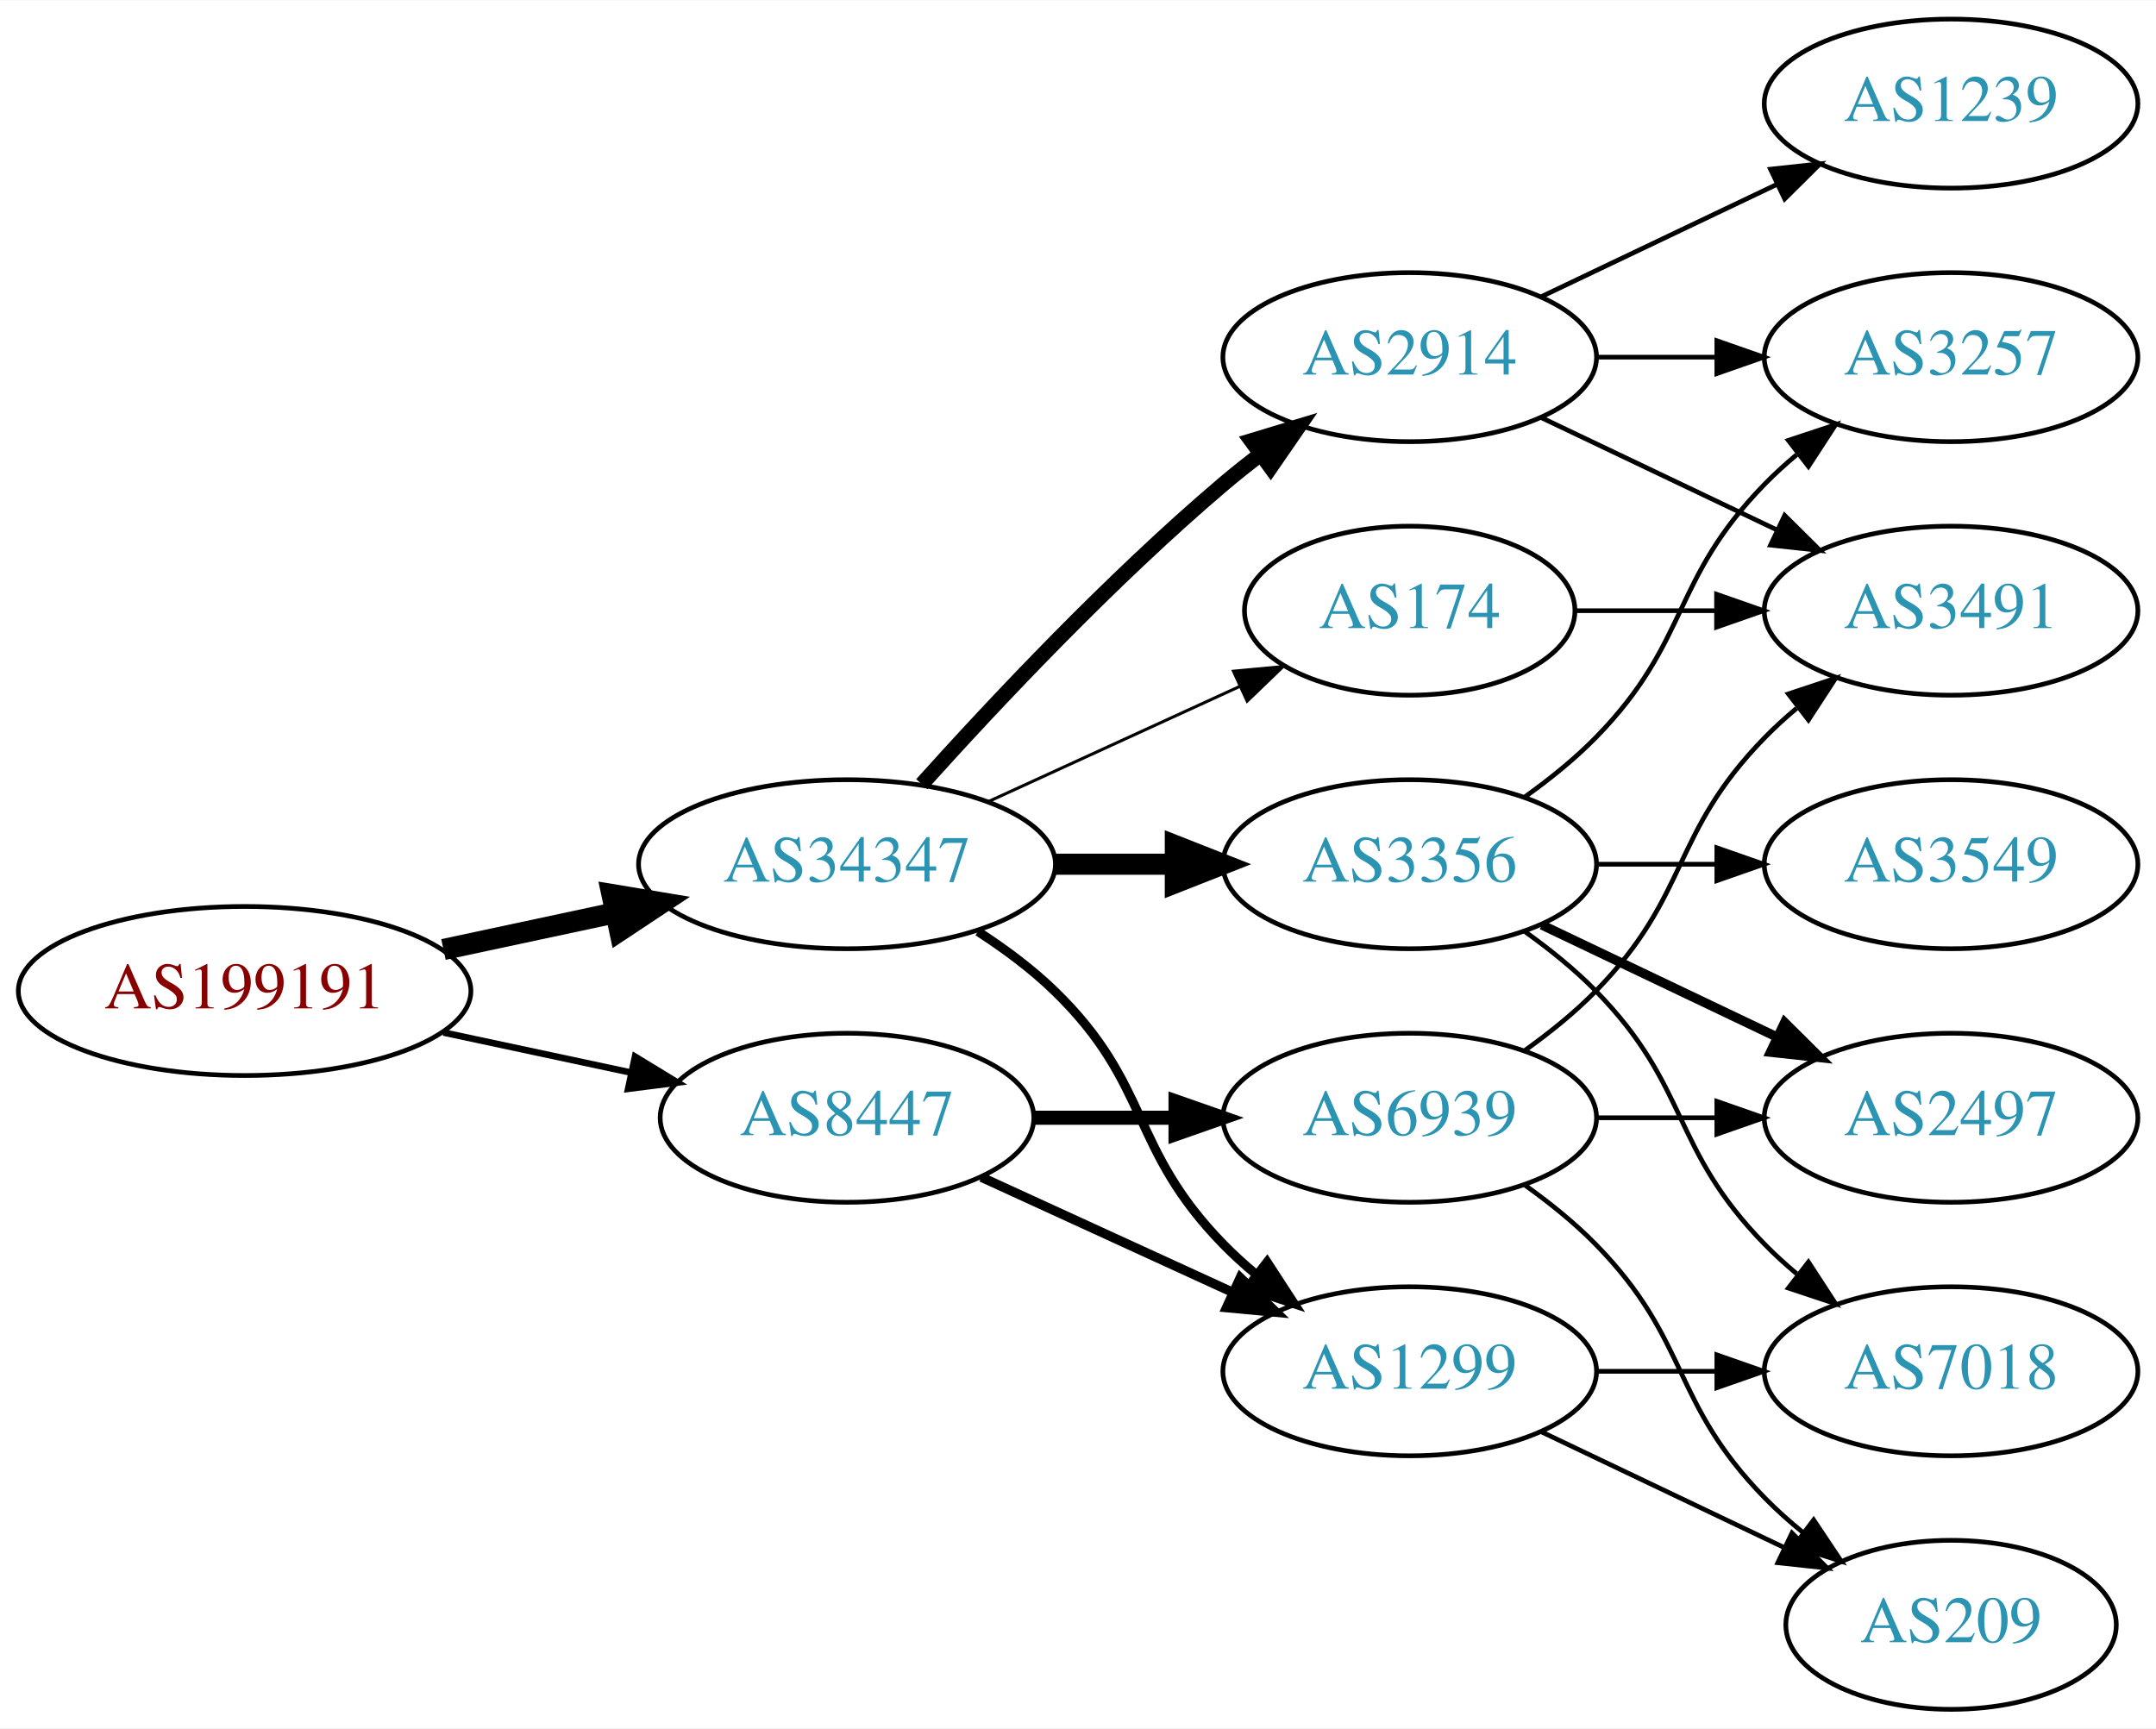
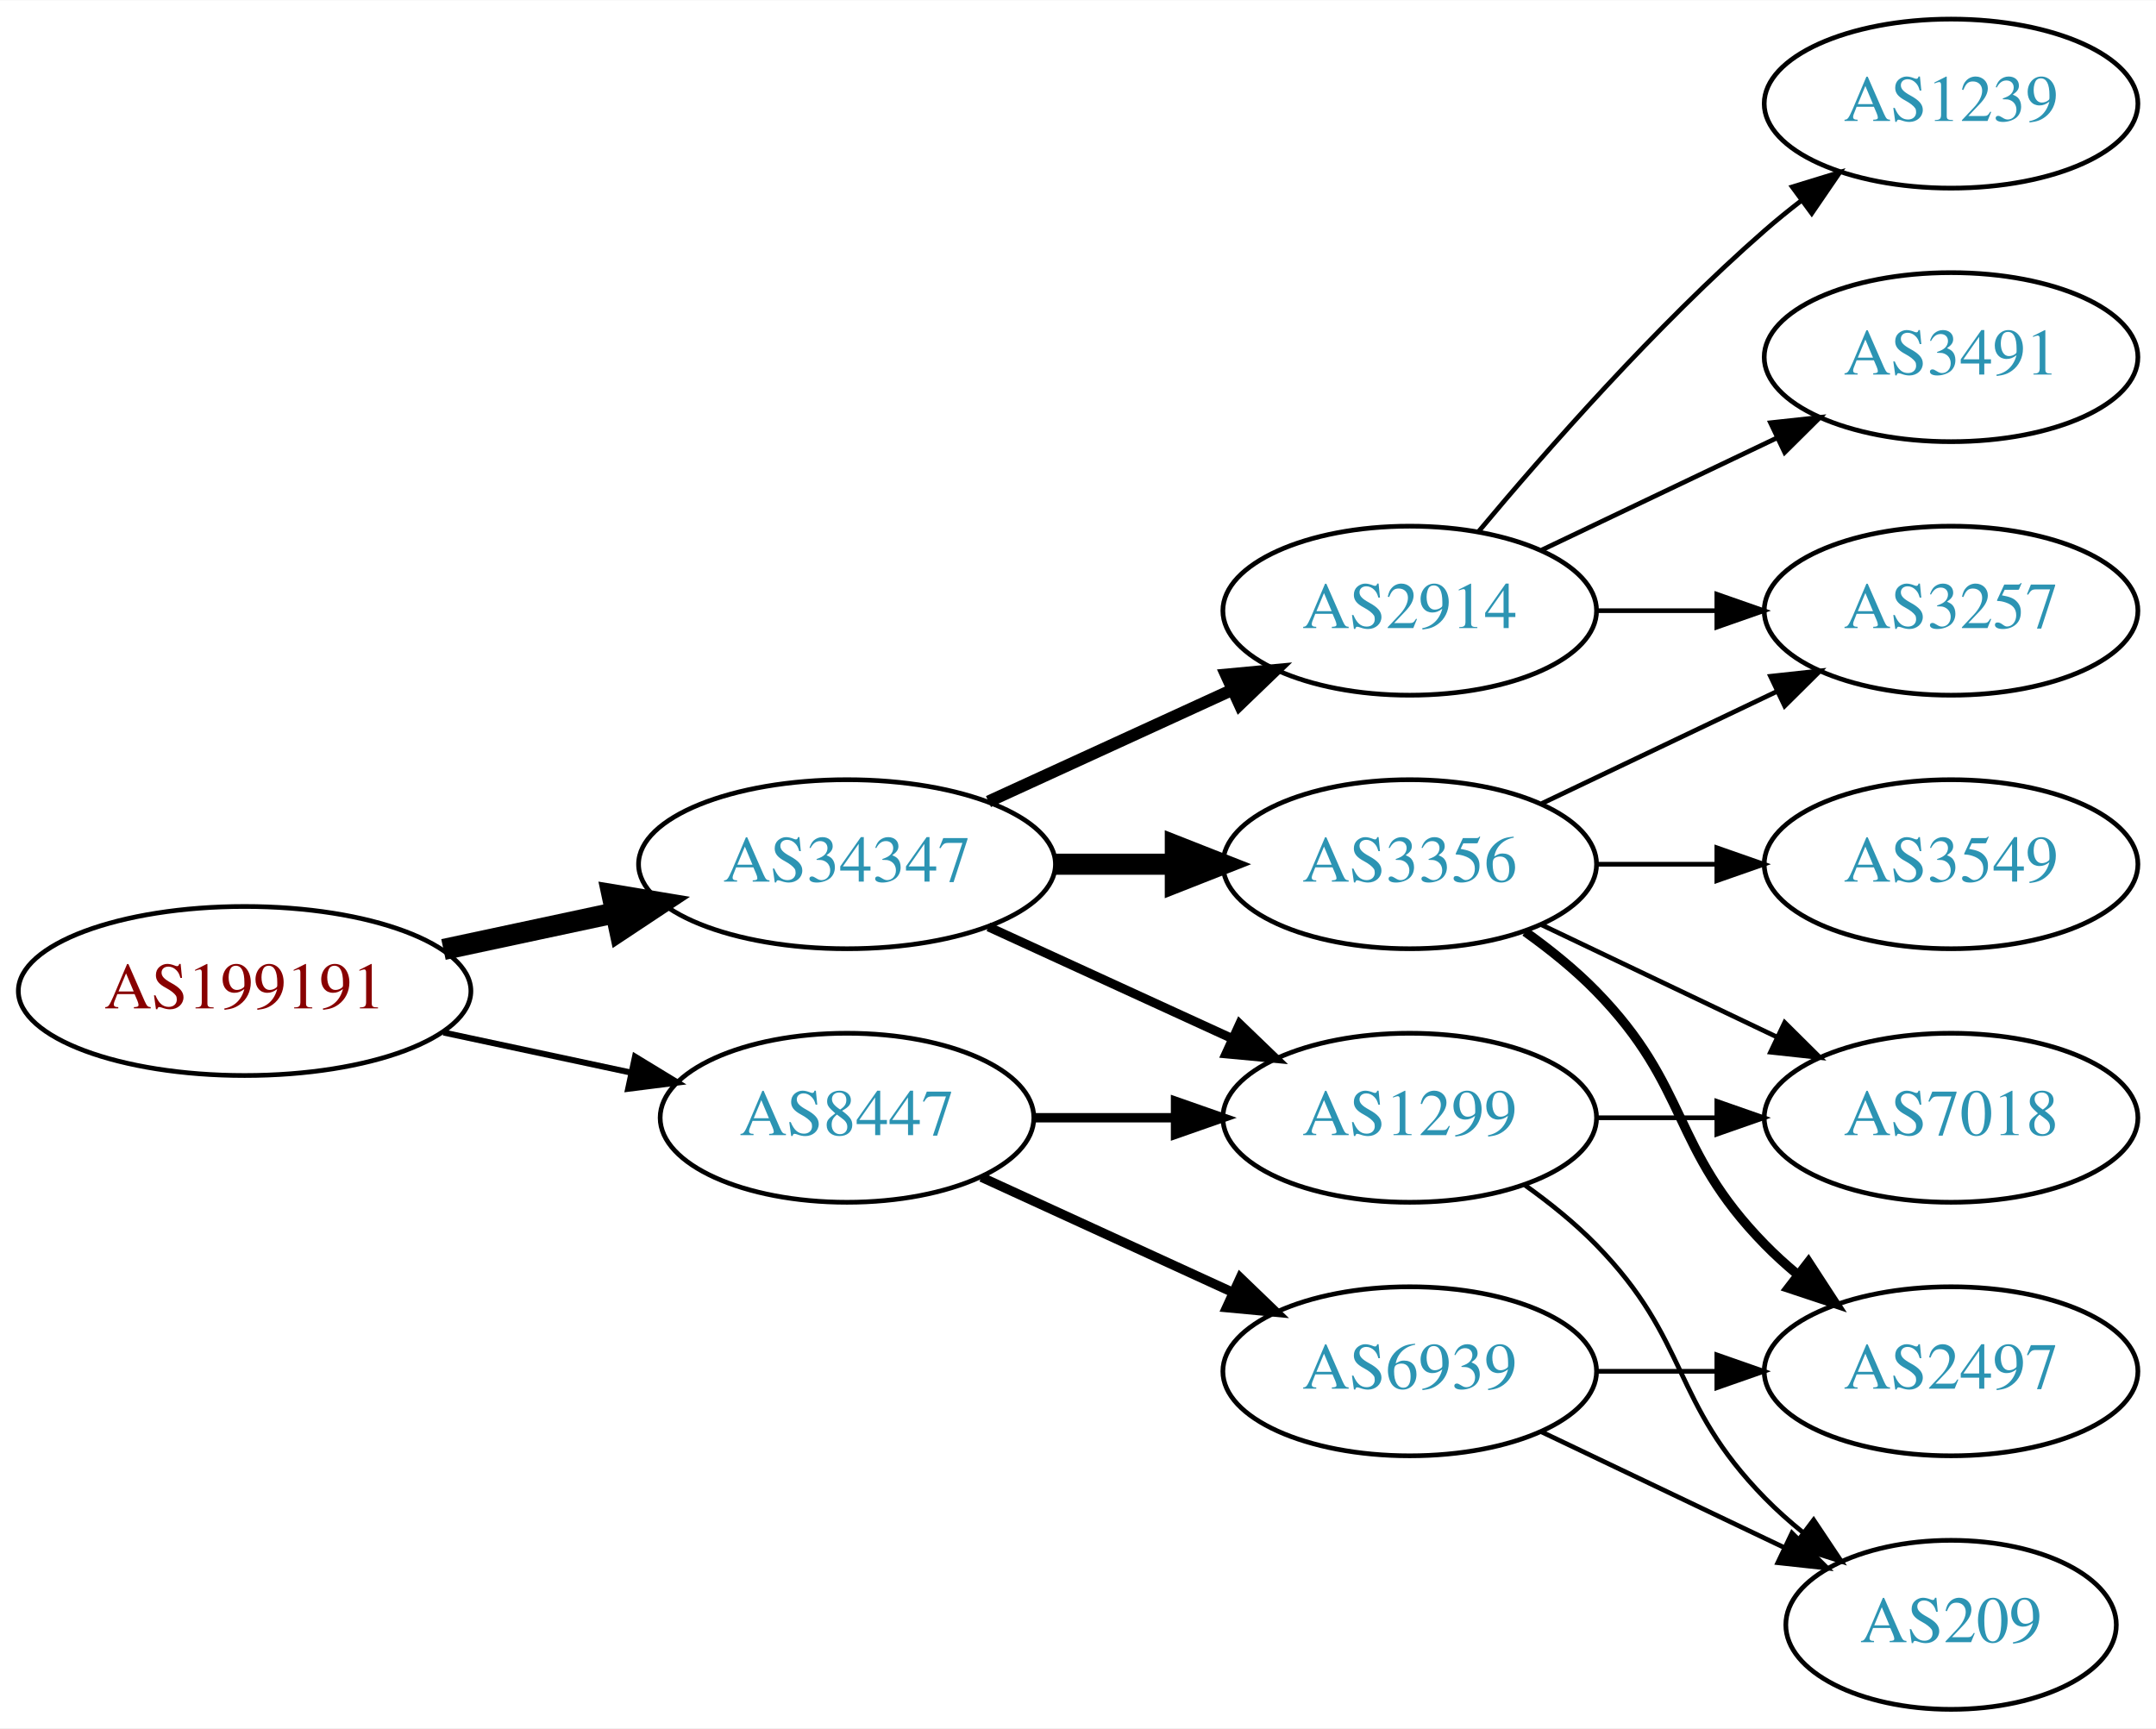
<svg xmlns="http://www.w3.org/2000/svg" xmlns:xlink="http://www.w3.org/1999/xlink" width="459pt" height="368pt" viewBox="0.00 0.00 459.17 368.00">
  <g id="graph0" class="graph" transform="scale(1 1) rotate(0) translate(4 364)">
    <polygon fill="white" stroke="none" points="-4,4 -4,-364 455.17,-364 455.17,4 -4,4" />
    <g id="node1" class="node">
      <g id="a_node1">
        <a xlink:href="/asn/199191" xlink:title="AS199191 ~ Klausner Trading International GmbH [AT]">
          <ellipse fill="#ffffff" stroke="black" cx="48.096" cy="-153" rx="48.192" ry="18" />
          <text text-anchor="middle" x="48.096" y="-149.3" font-family="Times,serif" font-size="14.00" fill="#880000">AS199191</text>
        </a>
      </g>
    </g>
    <g id="node2" class="node">
      <g id="a_node2">
        <a xlink:href="/asn/34347" xlink:title="AS34347 ~ HALLAG Kommunal GmbH [AT]">
          <ellipse fill="#ffffff" stroke="black" cx="176.388" cy="-180" rx="44.393" ry="18" />
          <text text-anchor="middle" x="176.388" y="-176.3" font-family="Times,serif" font-size="14.00" fill="#2c94b3">AS34347</text>
        </a>
      </g>
    </g>
    <g id="edge1" class="edge">
      <path fill="none" stroke="black" stroke-width="4.5" d="M90.448,-161.841C102.138,-164.34 114.964,-167.082 127.027,-169.661" />
      <polygon fill="black" stroke="black" stroke-width="4.5" points="126.336,-173.54 136.939,-171.78 127.983,-165.839 126.336,-173.54" />
    </g>
    <g id="node3" class="node">
      <g id="a_node3">
        <a xlink:href="/asn/8447" xlink:title="AS8447 ~ A1 Telekom Austria AG [AT]">
          <ellipse fill="#ffffff" stroke="black" cx="176.388" cy="-126" rx="39.794" ry="18" />
          <text text-anchor="middle" x="176.388" y="-122.3" font-family="Times,serif" font-size="14.00" fill="#2c94b3">AS8447</text>
        </a>
      </g>
    </g>
    <g id="edge2" class="edge">
-       <path fill="none" stroke="black" stroke-width="1.406" d="M90.448,-144.159C103.163,-141.441 117.222,-138.435 130.181,-135.665" />
-       <polygon fill="black" stroke="black" stroke-width="1.406" points="131.245,-139.016 140.292,-133.503 129.781,-132.171 131.245,-139.016" />
+       <path fill="none" stroke="black" stroke-width="1.286" d="M90.448,-144.159C103.163,-141.441 117.222,-138.435 130.181,-135.665" />
+       <polygon fill="black" stroke="black" stroke-width="1.286" points="131.245,-139.016 140.292,-133.503 129.781,-132.171 131.245,-139.016" />
    </g>
    <g id="node4" class="node">
      <g id="a_node4">
        <a xlink:href="/asn/2914" xlink:title="AS2914 ~ NTT America, Inc. [US]">
-           <ellipse fill="#ffffff" stroke="black" cx="296.23" cy="-288" rx="39.794" ry="18" />
-           <text text-anchor="middle" x="296.23" y="-284.3" font-family="Times,serif" font-size="14.00" fill="#2c94b3">AS2914</text>
+           <ellipse fill="#ffffff" stroke="black" cx="296.23" cy="-234" rx="39.794" ry="18" />
+           <text text-anchor="middle" x="296.23" y="-230.3" font-family="Times,serif" font-size="14.00" fill="#2c94b3">AS2914</text>
        </a>
      </g>
    </g>
    <g id="edge3" class="edge">
-       <path fill="none" stroke="black" stroke-width="3.214" d="M192.32,-197.044C207.646,-214.097 232.582,-240.65 256.584,-261 259.081,-263.117 261.741,-265.232 264.453,-267.293" />
-       <polygon fill="black" stroke="black" stroke-width="3.214" points="262.489,-270.194 272.629,-273.266 266.619,-264.541 262.489,-270.194" />
+       <path fill="none" stroke="black" stroke-width="2.571" d="M206.517,-193.348C222.128,-200.502 241.526,-209.391 258.198,-217.03" />
+       <polygon fill="black" stroke="black" stroke-width="2.571" points="257.101,-220.378 267.65,-221.362 260.017,-214.014 257.101,-220.378" />
    </g>
    <g id="node5" class="node">
      <g id="a_node5">
-         <a xlink:href="/asn/1299" xlink:title="AS1299 ~ Telia Carrier [EU]">
-           <ellipse fill="#ffffff" stroke="black" cx="296.23" cy="-72" rx="39.794" ry="18" />
-           <text text-anchor="middle" x="296.23" y="-68.3" font-family="Times,serif" font-size="14.00" fill="#2c94b3">AS1299</text>
-         </a>
-       </g>
-     </g>
-     <g id="edge4" class="edge">
-       <path fill="none" stroke="black" stroke-width="1.929" d="M204.271,-165.671C209.996,-161.964 215.762,-157.682 220.584,-153 241.277,-132.906 236.411,-119.617 256.584,-99 258.676,-96.861 260.96,-94.782 263.337,-92.79" />
-       <polygon fill="black" stroke="black" stroke-width="1.929" points="265.855,-95.268 271.636,-86.389 261.58,-89.725 265.855,-95.268" />
-     </g>
-     <g id="node6" class="node">
-       <g id="a_node6">
        <a xlink:href="/asn/3356" xlink:title="AS3356 ~ Level 3 Parent, LLC [US]">
          <ellipse fill="#ffffff" stroke="black" cx="296.23" cy="-180" rx="39.794" ry="18" />
          <text text-anchor="middle" x="296.23" y="-176.3" font-family="Times,serif" font-size="14.00" fill="#2c94b3">AS3356</text>
        </a>
      </g>
    </g>
-     <g id="edge5" class="edge">
+     <g id="edge4" class="edge">
      <path fill="none" stroke="black" stroke-width="4.5" d="M220.599,-180C228.911,-180 237.674,-180 246.156,-180" />
      <polygon fill="black" stroke="black" stroke-width="4.5" points="246.315,-183.938 256.315,-180 246.315,-176.063 246.315,-183.938" />
    </g>
+     <g id="node6" class="node">
+       <g id="a_node6">
+         <a xlink:href="/asn/1299" xlink:title="AS1299 ~ Telia Carrier [EU]">
+           <ellipse fill="#ffffff" stroke="black" cx="296.23" cy="-126" rx="39.794" ry="18" />
+           <text text-anchor="middle" x="296.23" y="-122.3" font-family="Times,serif" font-size="14.00" fill="#2c94b3">AS1299</text>
+         </a>
+       </g>
+     </g>
+     <g id="edge5" class="edge">
+       <path fill="none" stroke="black" stroke-width="1.929" d="M206.517,-166.652C222.128,-159.498 241.526,-150.609 258.198,-142.97" />
+       <polygon fill="black" stroke="black" stroke-width="1.929" points="260.017,-145.986 267.65,-138.638 257.101,-139.622 260.017,-145.986" />
+     </g>
+     <g id="edge14" class="edge">
+       <path fill="none" stroke="black" stroke-width="2" d="M216.3,-126C225.854,-126 236.203,-126 246.166,-126" />
+       <polygon fill="black" stroke="black" stroke-width="2" points="246.358,-129.5 256.358,-126 246.358,-122.5 246.358,-129.5" />
+     </g>
+     <g id="node13" class="node">
+       <g id="a_node13">
+         <a xlink:href="/asn/6939" xlink:title="AS6939 ~ Hurricane Electric LLC [US]">
+           <ellipse fill="#ffffff" stroke="black" cx="296.23" cy="-72" rx="39.794" ry="18" />
+           <text text-anchor="middle" x="296.23" y="-68.3" font-family="Times,serif" font-size="14.00" fill="#2c94b3">AS6939</text>
+         </a>
+       </g>
+     </g>
+     <g id="edge13" class="edge">
+       <path fill="none" stroke="black" stroke-width="2" d="M205.016,-113.339C220.973,-106.027 241.244,-96.739 258.527,-88.819" />
+       <polygon fill="black" stroke="black" stroke-width="2" points="260.141,-91.929 267.774,-84.581 257.225,-85.565 260.141,-91.929" />
+     </g>
    <g id="node7" class="node">
      <g id="a_node7">
-         <a xlink:href="/asn/174" xlink:title="AS174 ~ Cogent Communications [US]">
-           <ellipse fill="#ffffff" stroke="black" cx="296.23" cy="-234" rx="35.194" ry="18" />
-           <text text-anchor="middle" x="296.23" y="-230.3" font-family="Times,serif" font-size="14.00" fill="#2c94b3">AS174</text>
+         <a xlink:href="/asn/3257" xlink:title="AS3257 ~ GTT [DE]">
+           <ellipse fill="#ffffff" stroke="black" cx="411.523" cy="-234" rx="39.794" ry="18" />
+           <text text-anchor="middle" x="411.523" y="-230.3" font-family="Times,serif" font-size="14.00" fill="#2c94b3">AS3257</text>
        </a>
      </g>
    </g>
    <g id="edge6" class="edge">
-       <path fill="none" stroke="black" stroke-width="0.643" d="M206.517,-193.348C222.734,-200.78 243.038,-210.083 260.127,-217.914" />
-       <polygon fill="black" stroke="black" stroke-width="0.643" points="258.695,-221.108 269.244,-222.092 261.611,-214.744 258.695,-221.108" />
+       <path fill="none" stroke="black" d="M335.902,-234C344.105,-234 352.869,-234 361.401,-234" />
+       <polygon fill="black" stroke="black" points="361.641,-237.5 371.641,-234 361.641,-230.5 361.641,-237.5" />
    </g>
-     <g id="edge16" class="edge">
-       <path fill="none" stroke="black" stroke-width="2" d="M205.016,-113.339C220.973,-106.027 241.244,-96.739 258.527,-88.819" />
-       <polygon fill="black" stroke="black" stroke-width="2" points="260.141,-91.929 267.774,-84.581 257.225,-85.565 260.141,-91.929" />
-     </g>
-     <g id="node14" class="node">
-       <g id="a_node14">
-         <a xlink:href="/asn/6939" xlink:title="AS6939 ~ Hurricane Electric LLC [US]">
-           <ellipse fill="#ffffff" stroke="black" cx="296.23" cy="-126" rx="39.794" ry="18" />
-           <text text-anchor="middle" x="296.23" y="-122.3" font-family="Times,serif" font-size="14.00" fill="#2c94b3">AS6939</text>
+     <g id="node8" class="node">
+       <g id="a_node8">
+         <a xlink:href="/asn/3491" xlink:title="AS3491 ~ PCCW Global, Inc. [US]">
+           <ellipse fill="#ffffff" stroke="black" cx="411.523" cy="-288" rx="39.794" ry="18" />
+           <text text-anchor="middle" x="411.523" y="-284.3" font-family="Times,serif" font-size="14.00" fill="#2c94b3">AS3491</text>
        </a>
      </g>
    </g>
-     <g id="edge15" class="edge">
-       <path fill="none" stroke="black" stroke-width="3" d="M216.3,-126C225.854,-126 236.203,-126 246.166,-126" />
-       <polygon fill="black" stroke="black" stroke-width="3" points="246.358,-129.5 256.358,-126 246.358,-122.5 246.358,-129.5" />
+     <g id="edge7" class="edge">
+       <path fill="none" stroke="black" d="M324.367,-246.934C339.361,-254.081 358.182,-263.052 374.405,-270.785" />
+       <polygon fill="black" stroke="black" points="373.075,-274.028 383.608,-275.171 376.087,-267.709 373.075,-274.028" />
    </g>
-     <g id="node8" class="node">
-       <g id="a_node8">
+     <g id="node9" class="node">
+       <g id="a_node9">
        <a xlink:href="/asn/1239" xlink:title="AS1239 ~ Sprint [US]">
          <ellipse fill="#ffffff" stroke="black" cx="411.523" cy="-342" rx="39.794" ry="18" />
          <text text-anchor="middle" x="411.523" y="-338.3" font-family="Times,serif" font-size="14.00" fill="#2c94b3">AS1239</text>
        </a>
      </g>
    </g>
-     <g id="edge7" class="edge">
-       <path fill="none" stroke="black" d="M324.367,-300.934C339.361,-308.081 358.182,-317.052 374.405,-324.785" />
-       <polygon fill="black" stroke="black" points="373.075,-328.028 383.608,-329.171 376.087,-321.709 373.075,-328.028" />
+     <g id="edge8" class="edge">
+       <path fill="none" stroke="black" d="M310.86,-250.817C325.143,-267.929 348.689,-294.745 371.877,-315 374.342,-317.154 376.981,-319.294 379.678,-321.372" />
+       <polygon fill="black" stroke="black" points="377.703,-324.264 387.832,-327.37 381.851,-318.625 377.703,-324.264" />
    </g>
-     <g id="node9" class="node">
-       <g id="a_node9">
-         <a xlink:href="/asn/3491" xlink:title="AS3491 ~ PCCW Global, Inc. [US]">
-           <ellipse fill="#ffffff" stroke="black" cx="411.523" cy="-234" rx="39.794" ry="18" />
-           <text text-anchor="middle" x="411.523" y="-230.3" font-family="Times,serif" font-size="14.00" fill="#2c94b3">AS3491</text>
+     <g id="edge9" class="edge">
+       <path fill="none" stroke="black" d="M324.367,-192.934C339.361,-200.081 358.182,-209.052 374.405,-216.785" />
+       <polygon fill="black" stroke="black" points="373.075,-220.028 383.608,-221.171 376.087,-213.709 373.075,-220.028" />
+     </g>
+     <g id="node10" class="node">
+       <g id="a_node10">
+         <a xlink:href="/asn/7018" xlink:title="AS7018 ~ AT&amp;T Services, Inc. [US]">
+           <ellipse fill="#ffffff" stroke="black" cx="411.523" cy="-126" rx="39.794" ry="18" />
+           <text text-anchor="middle" x="411.523" y="-122.3" font-family="Times,serif" font-size="14.00" fill="#2c94b3">AS7018</text>
        </a>
      </g>
    </g>
-     <g id="edge8" class="edge">
-       <path fill="none" stroke="black" d="M324.367,-275.066C339.361,-267.919 358.182,-258.948 374.405,-251.215" />
-       <polygon fill="black" stroke="black" points="376.087,-254.291 383.608,-246.829 373.075,-247.972 376.087,-254.291" />
+     <g id="edge10" class="edge">
+       <path fill="none" stroke="black" d="M324.367,-167.066C339.361,-159.919 358.182,-150.948 374.405,-143.215" />
+       <polygon fill="black" stroke="black" points="376.087,-146.291 383.608,-138.829 373.075,-139.972 376.087,-146.291" />
    </g>
-     <g id="node10" class="node">
-       <g id="a_node10">
-         <a xlink:href="/asn/3257" xlink:title="AS3257 ~ GTT [DE]">
-           <ellipse fill="#ffffff" stroke="black" cx="411.523" cy="-288" rx="39.794" ry="18" />
-           <text text-anchor="middle" x="411.523" y="-284.3" font-family="Times,serif" font-size="14.00" fill="#2c94b3">AS3257</text>
+     <g id="node11" class="node">
+       <g id="a_node11">
+         <a xlink:href="/asn/3549" xlink:title="AS3549 ~ Level 3 Parent, LLC [US]">
+           <ellipse fill="#ffffff" stroke="black" cx="411.523" cy="-180" rx="39.794" ry="18" />
+           <text text-anchor="middle" x="411.523" y="-176.3" font-family="Times,serif" font-size="14.00" fill="#2c94b3">AS3549</text>
        </a>
      </g>
    </g>
-     <g id="edge9" class="edge">
-       <path fill="none" stroke="black" d="M335.902,-288C344.105,-288 352.869,-288 361.401,-288" />
-       <polygon fill="black" stroke="black" points="361.641,-291.5 371.641,-288 361.641,-284.5 361.641,-291.5" />
+     <g id="edge11" class="edge">
+       <path fill="none" stroke="black" d="M335.902,-180C344.105,-180 352.869,-180 361.401,-180" />
+       <polygon fill="black" stroke="black" points="361.641,-183.5 371.641,-180 361.641,-176.5 361.641,-183.5" />
    </g>
-     <g id="node11" class="node">
-       <g id="a_node11">
-         <a xlink:href="/asn/7018" xlink:title="AS7018 ~ AT&amp;T Services, Inc. [US]">
+     <g id="node12" class="node">
+       <g id="a_node12">
+         <a xlink:href="/asn/2497" xlink:title="AS2497 ~ Internet Initiative Japan Inc. [JP]">
          <ellipse fill="#ffffff" stroke="black" cx="411.523" cy="-72" rx="39.794" ry="18" />
-           <text text-anchor="middle" x="411.523" y="-68.3" font-family="Times,serif" font-size="14.00" fill="#2c94b3">AS7018</text>
+           <text text-anchor="middle" x="411.523" y="-68.3" font-family="Times,serif" font-size="14.00" fill="#2c94b3">AS2497</text>
        </a>
      </g>
    </g>
-     <g id="edge21" class="edge">
-       <path fill="none" stroke="black" d="M335.902,-72C344.105,-72 352.869,-72 361.401,-72" />
-       <polygon fill="black" stroke="black" points="361.641,-75.5 371.641,-72 361.641,-68.5 361.641,-75.5" />
+     <g id="edge12" class="edge">
+       <path fill="none" stroke="black" stroke-width="2" d="M320.824,-165.611C326.08,-161.852 331.412,-157.563 335.877,-153 356.049,-132.383 351.704,-119.617 371.877,-99 373.969,-96.861 376.253,-94.782 378.63,-92.79" />
+       <polygon fill="black" stroke="black" stroke-width="2" points="381.148,-95.268 386.929,-86.389 376.873,-89.725 381.148,-95.268" />
    </g>
-     <g id="node15" class="node">
-       <g id="a_node15">
+     <g id="edge18" class="edge">
+       <path fill="none" stroke="black" d="M335.902,-126C344.105,-126 352.869,-126 361.401,-126" />
+       <polygon fill="black" stroke="black" points="361.641,-129.5 371.641,-126 361.641,-122.5 361.641,-129.5" />
+     </g>
+     <g id="node14" class="node">
+       <g id="a_node14">
        <a xlink:href="/asn/209" xlink:title="AS209 ~ CenturyLink Communications, LLC [US]">
          <ellipse fill="#ffffff" stroke="black" cx="411.523" cy="-18" rx="35.194" ry="18" />
          <text text-anchor="middle" x="411.523" y="-14.3" font-family="Times,serif" font-size="14.00" fill="#2c94b3">AS209</text>
        </a>
      </g>
    </g>
-     <g id="edge20" class="edge">
-       <path fill="none" stroke="black" d="M324.367,-59.066C339.798,-51.71 359.284,-42.423 375.819,-34.541" />
-       <polygon fill="black" stroke="black" points="377.64,-37.551 385.161,-30.089 374.628,-31.232 377.64,-37.551" />
-     </g>
-     <g id="edge10" class="edge">
-       <path fill="none" stroke="black" d="M320.824,-194.389C326.08,-198.148 331.412,-202.437 335.877,-207 356.049,-227.617 351.704,-240.383 371.877,-261 373.969,-263.139 376.253,-265.218 378.63,-267.21" />
-       <polygon fill="black" stroke="black" points="376.873,-270.275 386.929,-273.611 381.148,-264.732 376.873,-270.275" />
-     </g>
-     <g id="edge11" class="edge">
-       <path fill="none" stroke="black" d="M320.824,-165.611C326.08,-161.852 331.412,-157.563 335.877,-153 356.049,-132.383 351.704,-119.617 371.877,-99 373.969,-96.861 376.253,-94.782 378.63,-92.79" />
-       <polygon fill="black" stroke="black" points="381.148,-95.268 386.929,-86.389 376.873,-89.725 381.148,-95.268" />
-     </g>
-     <g id="node12" class="node">
-       <g id="a_node12">
-         <a xlink:href="/asn/3549" xlink:title="AS3549 ~ Level 3 Parent, LLC [US]">
-           <ellipse fill="#ffffff" stroke="black" cx="411.523" cy="-180" rx="39.794" ry="18" />
-           <text text-anchor="middle" x="411.523" y="-176.3" font-family="Times,serif" font-size="14.00" fill="#2c94b3">AS3549</text>
-         </a>
-       </g>
-     </g>
-     <g id="edge12" class="edge">
-       <path fill="none" stroke="black" d="M335.902,-180C344.105,-180 352.869,-180 361.401,-180" />
-       <polygon fill="black" stroke="black" points="361.641,-183.5 371.641,-180 361.641,-176.5 361.641,-183.5" />
-     </g>
-     <g id="node13" class="node">
-       <g id="a_node13">
-         <a xlink:href="/asn/2497" xlink:title="AS2497 ~ Internet Initiative Japan Inc. [JP]">
-           <ellipse fill="#ffffff" stroke="black" cx="411.523" cy="-126" rx="39.794" ry="18" />
-           <text text-anchor="middle" x="411.523" y="-122.3" font-family="Times,serif" font-size="14.00" fill="#2c94b3">AS2497</text>
-         </a>
-       </g>
-     </g>
-     <g id="edge13" class="edge">
-       <path fill="none" stroke="black" stroke-width="2" d="M324.367,-167.066C339.361,-159.919 358.182,-150.948 374.405,-143.215" />
-       <polygon fill="black" stroke="black" stroke-width="2" points="376.087,-146.291 383.608,-138.829 373.075,-139.972 376.087,-146.291" />
-     </g>
-     <g id="edge14" class="edge">
-       <path fill="none" stroke="black" d="M331.529,-234C340.906,-234 351.257,-234 361.291,-234" />
-       <polygon fill="black" stroke="black" points="361.58,-237.5 371.58,-234 361.58,-230.5 361.58,-237.5" />
-     </g>
-     <g id="edge18" class="edge">
-       <path fill="none" stroke="black" d="M320.824,-140.389C326.08,-144.148 331.412,-148.437 335.877,-153 356.049,-173.617 351.704,-186.383 371.877,-207 373.969,-209.139 376.253,-211.218 378.63,-213.21" />
-       <polygon fill="black" stroke="black" points="376.873,-216.275 386.929,-219.611 381.148,-210.732 376.873,-216.275" />
-     </g>
-     <g id="edge19" class="edge">
-       <path fill="none" stroke="black" d="M335.902,-126C344.105,-126 352.869,-126 361.401,-126" />
-       <polygon fill="black" stroke="black" points="361.641,-129.5 371.641,-126 361.641,-122.5 361.641,-129.5" />
-     </g>
    <g id="edge17" class="edge">
      <path fill="none" stroke="black" d="M320.824,-111.611C326.08,-107.852 331.412,-103.563 335.877,-99 356.049,-78.383 351.704,-65.617 371.877,-45 374.356,-42.466 377.102,-40.017 379.955,-37.696" />
      <polygon fill="black" stroke="black" points="382.257,-40.343 388.14,-31.532 378.046,-34.752 382.257,-40.343" />
    </g>
+     <g id="edge15" class="edge">
+       <path fill="none" stroke="black" d="M335.902,-72C344.105,-72 352.869,-72 361.401,-72" />
+       <polygon fill="black" stroke="black" points="361.641,-75.5 371.641,-72 361.641,-68.5 361.641,-75.5" />
+     </g>
+     <g id="edge16" class="edge">
+       <path fill="none" stroke="black" d="M324.367,-59.066C339.798,-51.71 359.284,-42.423 375.819,-34.541" />
+       <polygon fill="black" stroke="black" points="377.64,-37.551 385.161,-30.089 374.628,-31.232 377.64,-37.551" />
+     </g>
  </g>
</svg>
